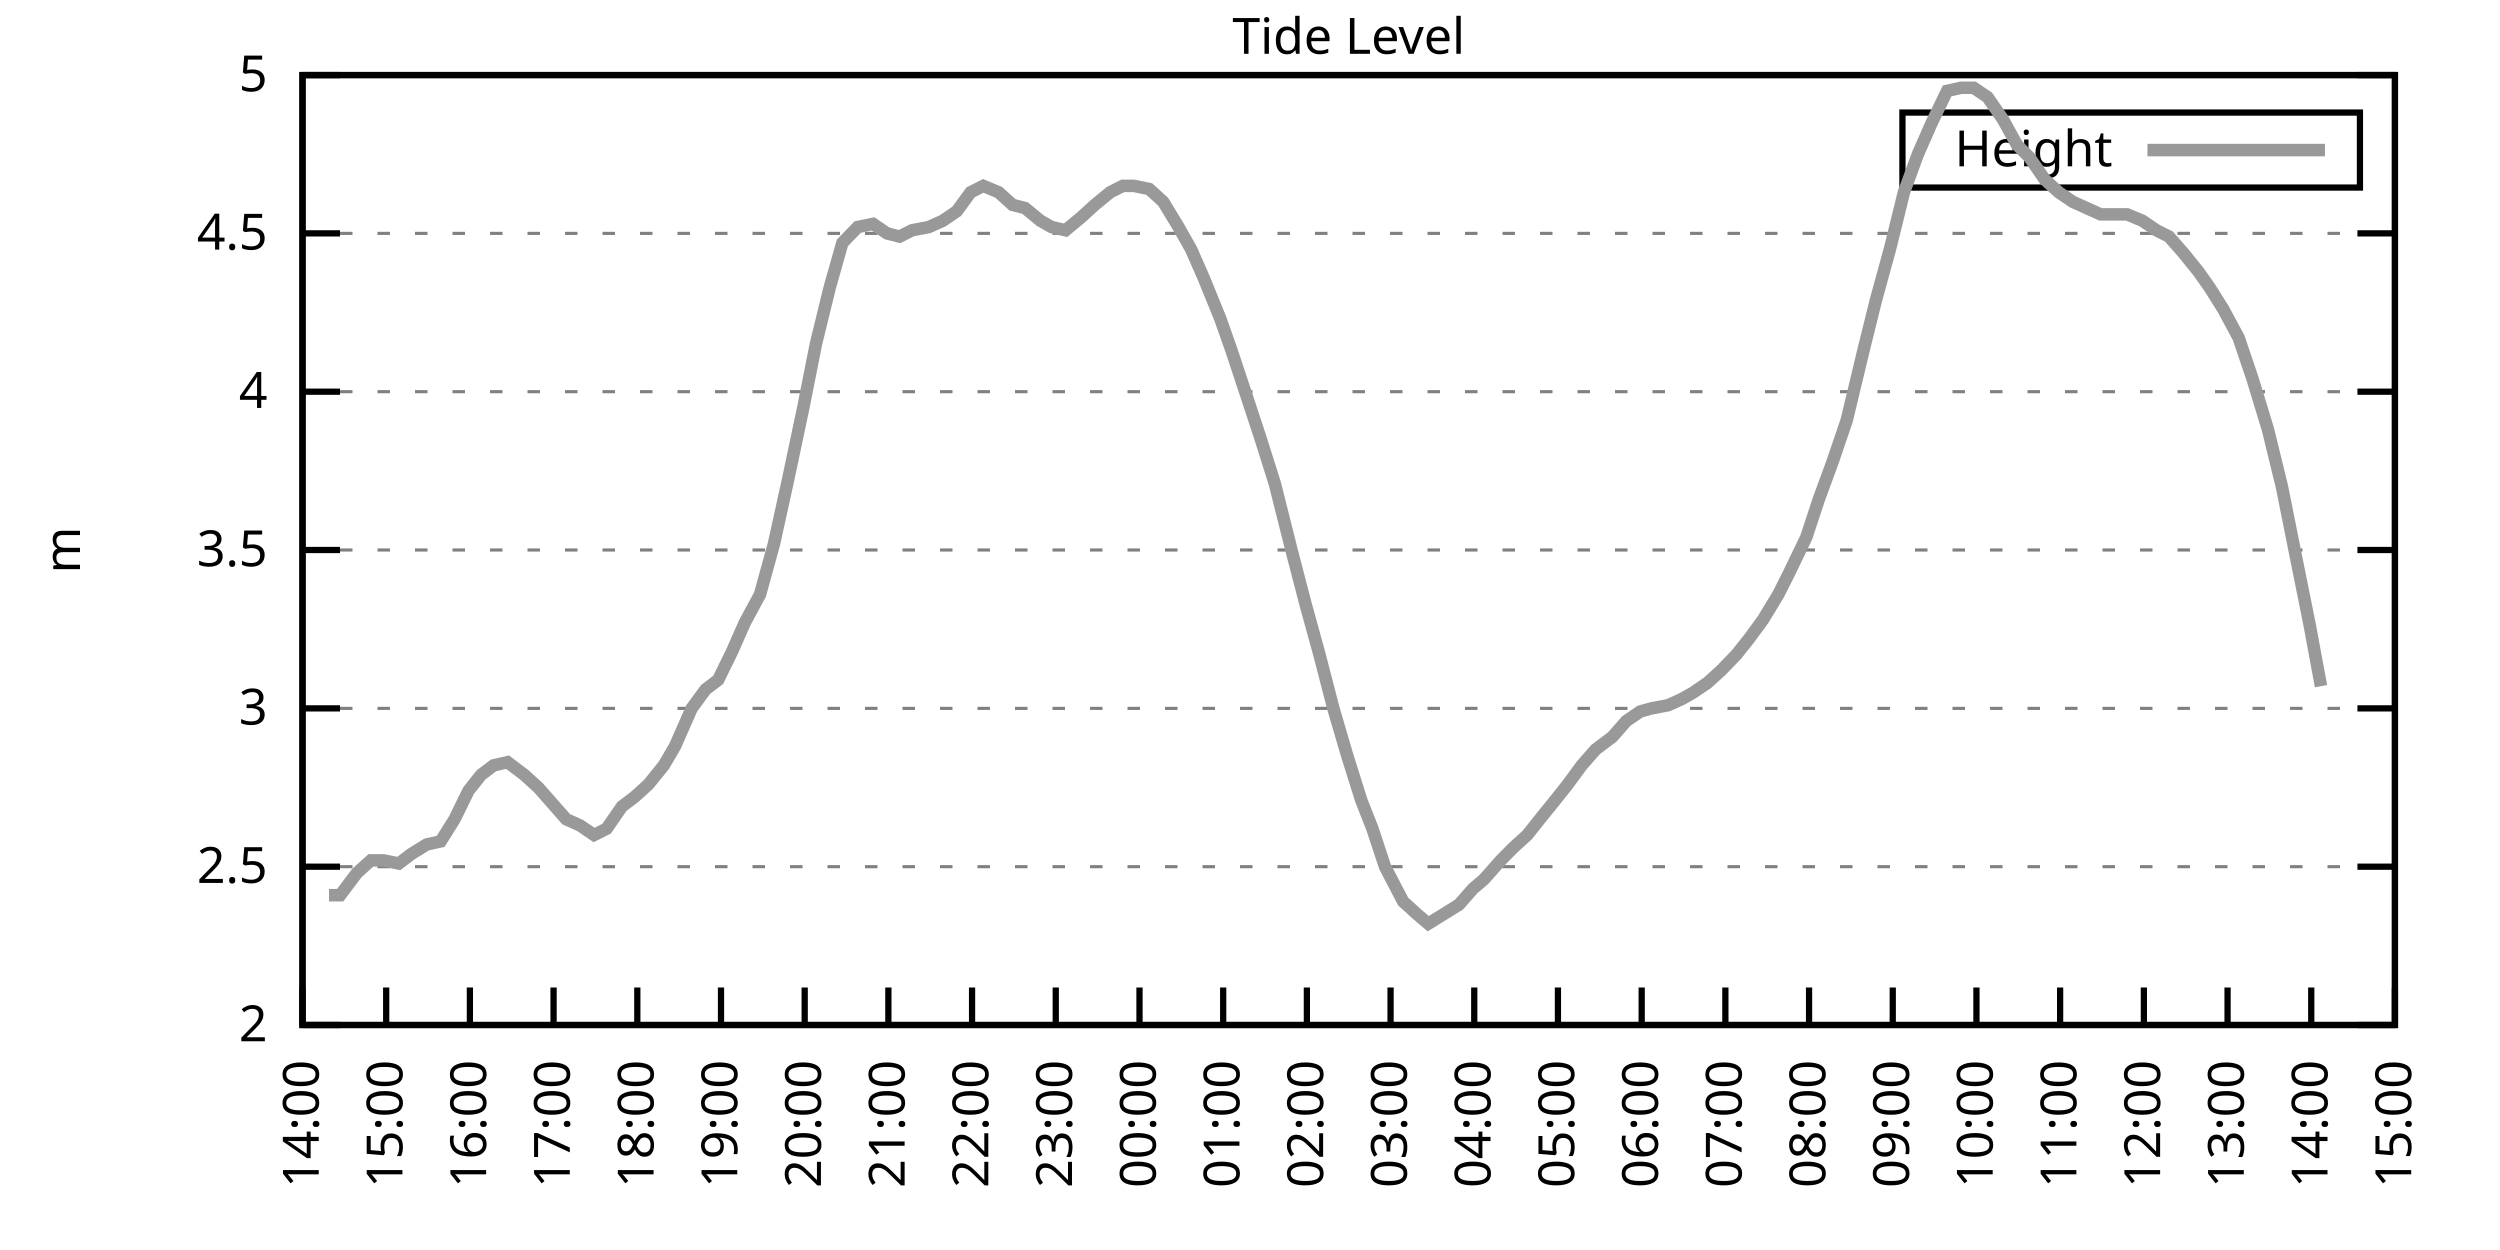
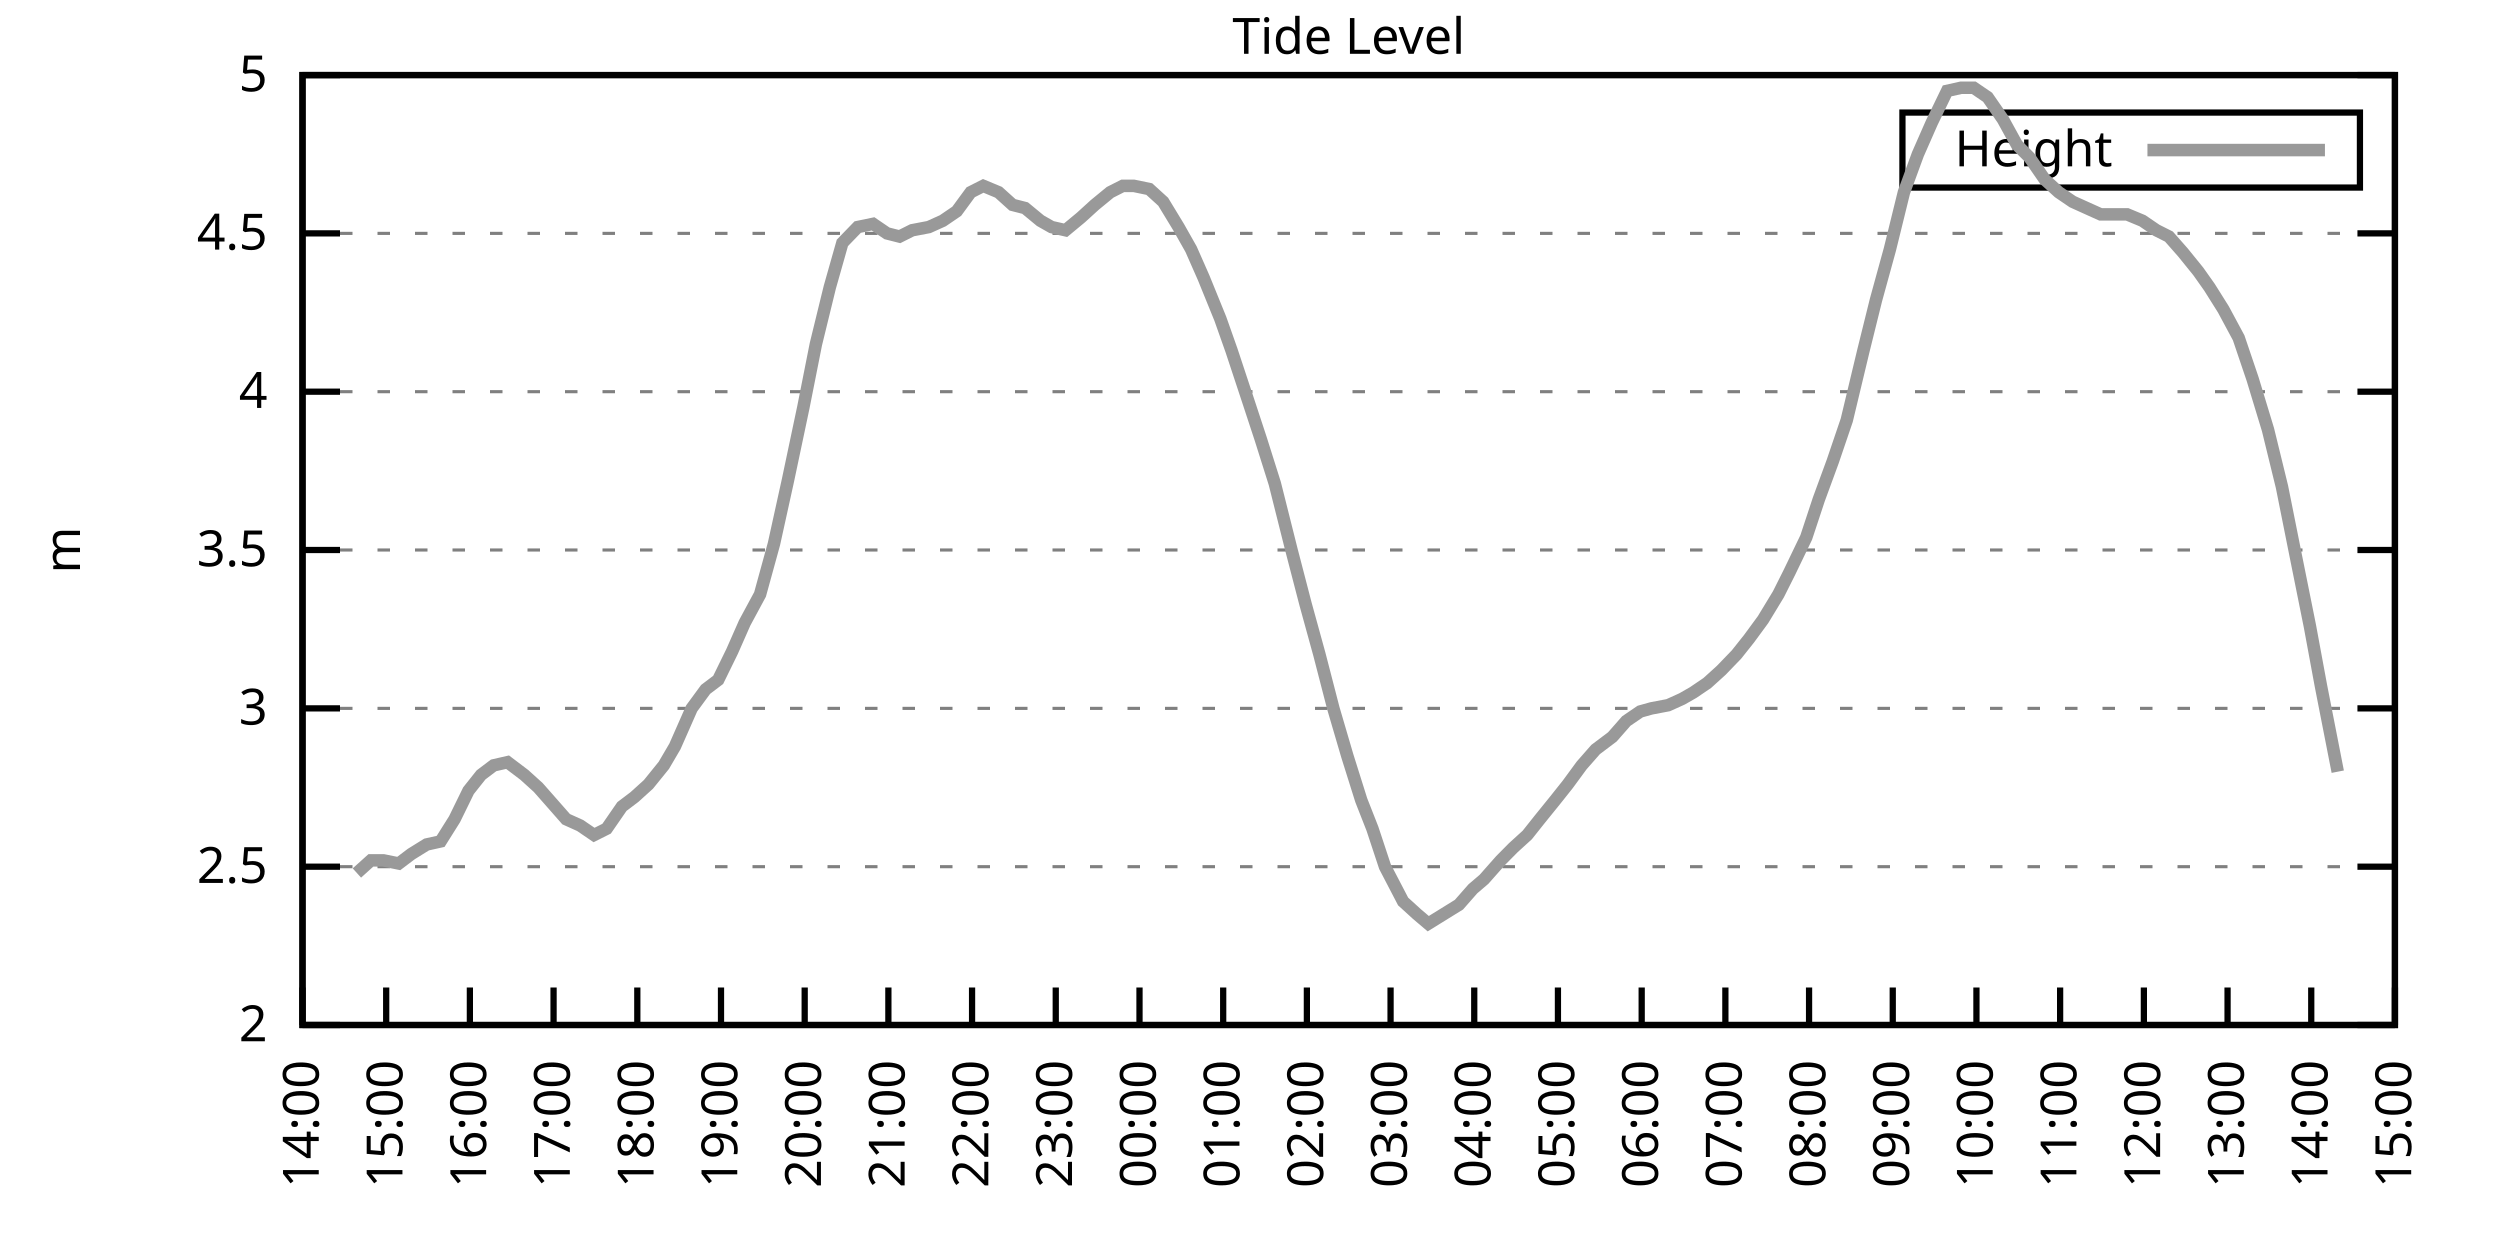
<svg xmlns="http://www.w3.org/2000/svg" xmlns:xlink="http://www.w3.org/1999/xlink" width="400" height="200" viewBox="0 0 400 200">
  <g id="gnuplot_canvas">
    <rect x="0" y="0" width="400" height="200" fill="none" />
    <defs>
      <circle id="gpDot" r="0.5" stroke-width="0.5" stroke="currentColor" />
      <path id="gpPt0" stroke-width="0.333" stroke="currentColor" d="M-1,0 h2 M0,-1 v2" />
      <path id="gpPt1" stroke-width="0.333" stroke="currentColor" d="M-1,-1 L1,1 M1,-1 L-1,1" />
      <path id="gpPt2" stroke-width="0.333" stroke="currentColor" d="M-1,0 L1,0 M0,-1 L0,1 M-1,-1 L1,1 M-1,1 L1,-1" />
      <rect id="gpPt3" stroke-width="0.333" stroke="currentColor" x="-1" y="-1" width="2" height="2" />
      <rect id="gpPt4" stroke-width="0.333" stroke="currentColor" fill="currentColor" x="-1" y="-1" width="2" height="2" />
      <circle id="gpPt5" stroke-width="0.333" stroke="currentColor" cx="0" cy="0" r="1" />
      <use xlink:href="#gpPt5" id="gpPt6" fill="currentColor" stroke="none" />
      <path id="gpPt7" stroke-width="0.333" stroke="currentColor" d="M0,-1.33 L-1.33,0.67 L1.33,0.67 z" />
      <use xlink:href="#gpPt7" id="gpPt8" fill="currentColor" stroke="none" />
      <use xlink:href="#gpPt7" id="gpPt9" stroke="currentColor" transform="rotate(180)" />
      <use xlink:href="#gpPt9" id="gpPt10" fill="currentColor" stroke="none" />
      <use xlink:href="#gpPt3" id="gpPt11" stroke="currentColor" transform="rotate(45)" />
      <use xlink:href="#gpPt11" id="gpPt12" fill="currentColor" stroke="none" />
      <path id="gpPt13" stroke-width="0.333" stroke="currentColor" d="M0,1.330 L1.265,0.411 L0.782,-1.067 L-0.782,-1.076 L-1.265,0.411 z" />
      <use xlink:href="#gpPt13" id="gpPt14" fill="currentColor" stroke="none" />
      <filter id="textbox" filterUnits="objectBoundingBox" x="0" y="0" height="1" width="1">
        <feFlood flood-color="white" flood-opacity="1" result="bgnd" />
        <feComposite in="SourceGraphic" in2="bgnd" operator="atop" />
      </filter>
      <filter id="greybox" filterUnits="objectBoundingBox" x="0" y="0" height="1" width="1">
        <feFlood flood-color="lightgrey" flood-opacity="1" result="grey" />
        <feComposite in="SourceGraphic" in2="grey" operator="atop" />
      </filter>
    </defs>
    <g fill="none" color="white" stroke="currentColor" stroke-width="1.00" stroke-linecap="butt" stroke-linejoin="miter">
</g>
    <g fill="none" color="black" stroke="currentColor" stroke-width="1.00" stroke-linecap="butt" stroke-linejoin="miter">
      <g stroke="none" shape-rendering="crispEdges">
        <polygon fill="rgb(255, 255, 255)" points="48.40,164.00 383.18,164.00 383.18,12.02 48.40,12.02 " />
      </g>
    </g>
    <g fill="none" color="black" stroke="currentColor" stroke-width="1.00" stroke-linecap="butt" stroke-linejoin="miter">
</g>
    <g fill="none" color="black" stroke="black" stroke-width="0.50" stroke-linecap="butt" stroke-linejoin="miter">
</g>
    <g fill="none" color="gray" stroke="currentColor" stroke-width="0.50" stroke-linecap="butt" stroke-linejoin="miter">
      <path stroke="gray" stroke-dasharray="2,4" class="gridline" d="M48.40,164.00 L383.19,164.00  " />
    </g>
    <g fill="none" color="gray" stroke="gray" stroke-width="1.00" stroke-linecap="butt" stroke-linejoin="miter">
</g>
    <g fill="none" color="black" stroke="currentColor" stroke-width="1.00" stroke-linecap="butt" stroke-linejoin="miter">
      <path stroke="black" d="M48.40,164.00 L54.40,164.00 M383.19,164.00 L377.19,164.00  " />
      <g transform="translate(42.80,166.60)" stroke="none" fill="black" font-family="Sans" font-size="8.00" text-anchor="end">
        <text>
          <tspan font-family="Sans"> 2</tspan>
        </text>
      </g>
    </g>
    <g fill="none" color="black" stroke="currentColor" stroke-width="1.00" stroke-linecap="butt" stroke-linejoin="miter">
</g>
    <g fill="none" color="black" stroke="black" stroke-width="0.50" stroke-linecap="butt" stroke-linejoin="miter">
</g>
    <g fill="none" color="gray" stroke="currentColor" stroke-width="0.50" stroke-linecap="butt" stroke-linejoin="miter">
      <path stroke="gray" stroke-dasharray="2,4" class="gridline" d="M48.40,138.67 L383.19,138.67  " />
    </g>
    <g fill="none" color="gray" stroke="gray" stroke-width="1.00" stroke-linecap="butt" stroke-linejoin="miter">
</g>
    <g fill="none" color="black" stroke="currentColor" stroke-width="1.00" stroke-linecap="butt" stroke-linejoin="miter">
      <path stroke="black" d="M48.40,138.67 L54.40,138.67 M383.19,138.67 L377.19,138.67  " />
      <g transform="translate(42.80,141.27)" stroke="none" fill="black" font-family="Sans" font-size="8.00" text-anchor="end">
        <text>
          <tspan font-family="Sans"> 2.5</tspan>
        </text>
      </g>
    </g>
    <g fill="none" color="black" stroke="currentColor" stroke-width="1.00" stroke-linecap="butt" stroke-linejoin="miter">
</g>
    <g fill="none" color="black" stroke="black" stroke-width="0.50" stroke-linecap="butt" stroke-linejoin="miter">
</g>
    <g fill="none" color="gray" stroke="currentColor" stroke-width="0.50" stroke-linecap="butt" stroke-linejoin="miter">
      <path stroke="gray" stroke-dasharray="2,4" class="gridline" d="M48.40,113.34 L383.19,113.34  " />
    </g>
    <g fill="none" color="gray" stroke="gray" stroke-width="1.00" stroke-linecap="butt" stroke-linejoin="miter">
</g>
    <g fill="none" color="black" stroke="currentColor" stroke-width="1.00" stroke-linecap="butt" stroke-linejoin="miter">
      <path stroke="black" d="M48.40,113.34 L54.40,113.34 M383.19,113.34 L377.19,113.34  " />
      <g transform="translate(42.80,115.94)" stroke="none" fill="black" font-family="Sans" font-size="8.00" text-anchor="end">
        <text>
          <tspan font-family="Sans"> 3</tspan>
        </text>
      </g>
    </g>
    <g fill="none" color="black" stroke="currentColor" stroke-width="1.00" stroke-linecap="butt" stroke-linejoin="miter">
</g>
    <g fill="none" color="black" stroke="black" stroke-width="0.50" stroke-linecap="butt" stroke-linejoin="miter">
</g>
    <g fill="none" color="gray" stroke="currentColor" stroke-width="0.50" stroke-linecap="butt" stroke-linejoin="miter">
      <path stroke="gray" stroke-dasharray="2,4" class="gridline" d="M48.40,88.00 L383.19,88.00  " />
    </g>
    <g fill="none" color="gray" stroke="gray" stroke-width="1.00" stroke-linecap="butt" stroke-linejoin="miter">
</g>
    <g fill="none" color="black" stroke="currentColor" stroke-width="1.00" stroke-linecap="butt" stroke-linejoin="miter">
      <path stroke="black" d="M48.40,88.00 L54.40,88.00 M383.19,88.00 L377.19,88.00  " />
      <g transform="translate(42.80,90.60)" stroke="none" fill="black" font-family="Sans" font-size="8.00" text-anchor="end">
        <text>
          <tspan font-family="Sans"> 3.5</tspan>
        </text>
      </g>
    </g>
    <g fill="none" color="black" stroke="currentColor" stroke-width="1.00" stroke-linecap="butt" stroke-linejoin="miter">
</g>
    <g fill="none" color="black" stroke="black" stroke-width="0.50" stroke-linecap="butt" stroke-linejoin="miter">
</g>
    <g fill="none" color="gray" stroke="currentColor" stroke-width="0.50" stroke-linecap="butt" stroke-linejoin="miter">
      <path stroke="gray" stroke-dasharray="2,4" class="gridline" d="M48.40,62.67 L383.19,62.67  " />
    </g>
    <g fill="none" color="gray" stroke="gray" stroke-width="1.00" stroke-linecap="butt" stroke-linejoin="miter">
</g>
    <g fill="none" color="black" stroke="currentColor" stroke-width="1.00" stroke-linecap="butt" stroke-linejoin="miter">
      <path stroke="black" d="M48.40,62.67 L54.40,62.67 M383.19,62.67 L377.19,62.67  " />
      <g transform="translate(42.80,65.27)" stroke="none" fill="black" font-family="Sans" font-size="8.00" text-anchor="end">
        <text>
          <tspan font-family="Sans"> 4</tspan>
        </text>
      </g>
    </g>
    <g fill="none" color="black" stroke="currentColor" stroke-width="1.00" stroke-linecap="butt" stroke-linejoin="miter">
</g>
    <g fill="none" color="black" stroke="black" stroke-width="0.50" stroke-linecap="butt" stroke-linejoin="miter">
</g>
    <g fill="none" color="gray" stroke="currentColor" stroke-width="0.50" stroke-linecap="butt" stroke-linejoin="miter">
      <path stroke="gray" stroke-dasharray="2,4" class="gridline" d="M48.40,37.34 L383.19,37.34  " />
    </g>
    <g fill="none" color="gray" stroke="gray" stroke-width="1.00" stroke-linecap="butt" stroke-linejoin="miter">
</g>
    <g fill="none" color="black" stroke="currentColor" stroke-width="1.00" stroke-linecap="butt" stroke-linejoin="miter">
      <path stroke="black" d="M48.40,37.34 L54.40,37.34 M383.19,37.34 L377.19,37.34  " />
      <g transform="translate(42.80,39.94)" stroke="none" fill="black" font-family="Sans" font-size="8.00" text-anchor="end">
        <text>
          <tspan font-family="Sans"> 4.5</tspan>
        </text>
      </g>
    </g>
    <g fill="none" color="black" stroke="currentColor" stroke-width="1.00" stroke-linecap="butt" stroke-linejoin="miter">
</g>
    <g fill="none" color="black" stroke="black" stroke-width="0.50" stroke-linecap="butt" stroke-linejoin="miter">
</g>
    <g fill="none" color="gray" stroke="currentColor" stroke-width="0.50" stroke-linecap="butt" stroke-linejoin="miter">
      <path stroke="gray" stroke-dasharray="2,4" class="gridline" d="M48.40,12.01 L383.19,12.01  " />
    </g>
    <g fill="none" color="gray" stroke="gray" stroke-width="1.00" stroke-linecap="butt" stroke-linejoin="miter">
</g>
    <g fill="none" color="black" stroke="currentColor" stroke-width="1.00" stroke-linecap="butt" stroke-linejoin="miter">
      <path stroke="black" d="M48.40,12.01 L54.40,12.01 M383.19,12.01 L377.19,12.01  " />
      <g transform="translate(42.80,14.61)" stroke="none" fill="black" font-family="Sans" font-size="8.00" text-anchor="end">
        <text>
          <tspan font-family="Sans"> 5</tspan>
        </text>
      </g>
    </g>
    <g fill="none" color="black" stroke="currentColor" stroke-width="1.00" stroke-linecap="butt" stroke-linejoin="miter">
      <path stroke="black" d="M48.40,164.00 L48.40,158.00  " />
      <g transform="translate(51.00,169.60) rotate(270.00)" stroke="none" fill="black" font-family="Sans" font-size="8.00" text-anchor="end">
        <text>
          <tspan font-family="Sans">14:00</tspan>
        </text>
      </g>
    </g>
    <g fill="none" color="black" stroke="currentColor" stroke-width="1.00" stroke-linecap="butt" stroke-linejoin="miter">
      <path stroke="black" d="M61.79,164.00 L61.79,158.00  " />
      <g transform="translate(64.39,169.60) rotate(270.00)" stroke="none" fill="black" font-family="Sans" font-size="8.00" text-anchor="end">
        <text>
          <tspan font-family="Sans">15:00</tspan>
        </text>
      </g>
    </g>
    <g fill="none" color="black" stroke="currentColor" stroke-width="1.00" stroke-linecap="butt" stroke-linejoin="miter">
      <path stroke="black" d="M75.18,164.00 L75.18,158.00  " />
      <g transform="translate(77.78,169.60) rotate(270.00)" stroke="none" fill="black" font-family="Sans" font-size="8.00" text-anchor="end">
        <text>
          <tspan font-family="Sans">16:00</tspan>
        </text>
      </g>
    </g>
    <g fill="none" color="black" stroke="currentColor" stroke-width="1.00" stroke-linecap="butt" stroke-linejoin="miter">
      <path stroke="black" d="M88.57,164.00 L88.57,158.00  " />
      <g transform="translate(91.17,169.60) rotate(270.00)" stroke="none" fill="black" font-family="Sans" font-size="8.00" text-anchor="end">
        <text>
          <tspan font-family="Sans">17:00</tspan>
        </text>
      </g>
    </g>
    <g fill="none" color="black" stroke="currentColor" stroke-width="1.00" stroke-linecap="butt" stroke-linejoin="miter">
      <path stroke="black" d="M101.97,164.00 L101.97,158.00  " />
      <g transform="translate(104.57,169.60) rotate(270.00)" stroke="none" fill="black" font-family="Sans" font-size="8.00" text-anchor="end">
        <text>
          <tspan font-family="Sans">18:00</tspan>
        </text>
      </g>
    </g>
    <g fill="none" color="black" stroke="currentColor" stroke-width="1.00" stroke-linecap="butt" stroke-linejoin="miter">
      <path stroke="black" d="M115.36,164.00 L115.36,158.00  " />
      <g transform="translate(117.96,169.60) rotate(270.00)" stroke="none" fill="black" font-family="Sans" font-size="8.00" text-anchor="end">
        <text>
          <tspan font-family="Sans">19:00</tspan>
        </text>
      </g>
    </g>
    <g fill="none" color="black" stroke="currentColor" stroke-width="1.00" stroke-linecap="butt" stroke-linejoin="miter">
      <path stroke="black" d="M128.75,164.00 L128.75,158.00  " />
      <g transform="translate(131.35,169.60) rotate(270.00)" stroke="none" fill="black" font-family="Sans" font-size="8.00" text-anchor="end">
        <text>
          <tspan font-family="Sans">20:00</tspan>
        </text>
      </g>
    </g>
    <g fill="none" color="black" stroke="currentColor" stroke-width="1.00" stroke-linecap="butt" stroke-linejoin="miter">
      <path stroke="black" d="M142.14,164.00 L142.14,158.00  " />
      <g transform="translate(144.74,169.60) rotate(270.00)" stroke="none" fill="black" font-family="Sans" font-size="8.00" text-anchor="end">
        <text>
          <tspan font-family="Sans">21:00</tspan>
        </text>
      </g>
    </g>
    <g fill="none" color="black" stroke="currentColor" stroke-width="1.00" stroke-linecap="butt" stroke-linejoin="miter">
      <path stroke="black" d="M155.53,164.00 L155.53,158.00  " />
      <g transform="translate(158.13,169.60) rotate(270.00)" stroke="none" fill="black" font-family="Sans" font-size="8.00" text-anchor="end">
        <text>
          <tspan font-family="Sans">22:00</tspan>
        </text>
      </g>
    </g>
    <g fill="none" color="black" stroke="currentColor" stroke-width="1.00" stroke-linecap="butt" stroke-linejoin="miter">
      <path stroke="black" d="M168.92,164.00 L168.92,158.00  " />
      <g transform="translate(171.52,169.60) rotate(270.00)" stroke="none" fill="black" font-family="Sans" font-size="8.00" text-anchor="end">
        <text>
          <tspan font-family="Sans">23:00</tspan>
        </text>
      </g>
    </g>
    <g fill="none" color="black" stroke="currentColor" stroke-width="1.00" stroke-linecap="butt" stroke-linejoin="miter">
      <path stroke="black" d="M182.32,164.00 L182.32,158.00  " />
      <g transform="translate(184.92,169.60) rotate(270.00)" stroke="none" fill="black" font-family="Sans" font-size="8.00" text-anchor="end">
        <text>
          <tspan font-family="Sans">00:00</tspan>
        </text>
      </g>
    </g>
    <g fill="none" color="black" stroke="currentColor" stroke-width="1.00" stroke-linecap="butt" stroke-linejoin="miter">
      <path stroke="black" d="M195.71,164.00 L195.71,158.00  " />
      <g transform="translate(198.31,169.60) rotate(270.00)" stroke="none" fill="black" font-family="Sans" font-size="8.00" text-anchor="end">
        <text>
          <tspan font-family="Sans">01:00</tspan>
        </text>
      </g>
    </g>
    <g fill="none" color="black" stroke="currentColor" stroke-width="1.00" stroke-linecap="butt" stroke-linejoin="miter">
      <path stroke="black" d="M209.10,164.00 L209.10,158.00  " />
      <g transform="translate(211.70,169.60) rotate(270.00)" stroke="none" fill="black" font-family="Sans" font-size="8.00" text-anchor="end">
        <text>
          <tspan font-family="Sans">02:00</tspan>
        </text>
      </g>
    </g>
    <g fill="none" color="black" stroke="currentColor" stroke-width="1.00" stroke-linecap="butt" stroke-linejoin="miter">
      <path stroke="black" d="M222.49,164.00 L222.49,158.00  " />
      <g transform="translate(225.09,169.60) rotate(270.00)" stroke="none" fill="black" font-family="Sans" font-size="8.00" text-anchor="end">
        <text>
          <tspan font-family="Sans">03:00</tspan>
        </text>
      </g>
    </g>
    <g fill="none" color="black" stroke="currentColor" stroke-width="1.00" stroke-linecap="butt" stroke-linejoin="miter">
      <path stroke="black" d="M235.88,164.00 L235.88,158.00  " />
      <g transform="translate(238.48,169.60) rotate(270.00)" stroke="none" fill="black" font-family="Sans" font-size="8.00" text-anchor="end">
        <text>
          <tspan font-family="Sans">04:00</tspan>
        </text>
      </g>
    </g>
    <g fill="none" color="black" stroke="currentColor" stroke-width="1.00" stroke-linecap="butt" stroke-linejoin="miter">
      <path stroke="black" d="M249.27,164.00 L249.27,158.00  " />
      <g transform="translate(251.87,169.60) rotate(270.00)" stroke="none" fill="black" font-family="Sans" font-size="8.00" text-anchor="end">
        <text>
          <tspan font-family="Sans">05:00</tspan>
        </text>
      </g>
    </g>
    <g fill="none" color="black" stroke="currentColor" stroke-width="1.00" stroke-linecap="butt" stroke-linejoin="miter">
      <path stroke="black" d="M262.67,164.00 L262.67,158.00  " />
      <g transform="translate(265.27,169.60) rotate(270.00)" stroke="none" fill="black" font-family="Sans" font-size="8.00" text-anchor="end">
        <text>
          <tspan font-family="Sans">06:00</tspan>
        </text>
      </g>
    </g>
    <g fill="none" color="black" stroke="currentColor" stroke-width="1.00" stroke-linecap="butt" stroke-linejoin="miter">
      <path stroke="black" d="M276.06,164.00 L276.06,158.00  " />
      <g transform="translate(278.66,169.60) rotate(270.00)" stroke="none" fill="black" font-family="Sans" font-size="8.00" text-anchor="end">
        <text>
          <tspan font-family="Sans">07:00</tspan>
        </text>
      </g>
    </g>
    <g fill="none" color="black" stroke="currentColor" stroke-width="1.00" stroke-linecap="butt" stroke-linejoin="miter">
      <path stroke="black" d="M289.45,164.00 L289.45,158.00  " />
      <g transform="translate(292.05,169.60) rotate(270.00)" stroke="none" fill="black" font-family="Sans" font-size="8.00" text-anchor="end">
        <text>
          <tspan font-family="Sans">08:00</tspan>
        </text>
      </g>
    </g>
    <g fill="none" color="black" stroke="currentColor" stroke-width="1.00" stroke-linecap="butt" stroke-linejoin="miter">
      <path stroke="black" d="M302.84,164.00 L302.84,158.00  " />
      <g transform="translate(305.44,169.60) rotate(270.00)" stroke="none" fill="black" font-family="Sans" font-size="8.00" text-anchor="end">
        <text>
          <tspan font-family="Sans">09:00</tspan>
        </text>
      </g>
    </g>
    <g fill="none" color="black" stroke="currentColor" stroke-width="1.00" stroke-linecap="butt" stroke-linejoin="miter">
      <path stroke="black" d="M316.23,164.00 L316.23,158.00  " />
      <g transform="translate(318.83,169.60) rotate(270.00)" stroke="none" fill="black" font-family="Sans" font-size="8.00" text-anchor="end">
        <text>
          <tspan font-family="Sans">10:00</tspan>
        </text>
      </g>
    </g>
    <g fill="none" color="black" stroke="currentColor" stroke-width="1.00" stroke-linecap="butt" stroke-linejoin="miter">
      <path stroke="black" d="M329.62,164.00 L329.62,158.00  " />
      <g transform="translate(332.22,169.60) rotate(270.00)" stroke="none" fill="black" font-family="Sans" font-size="8.00" text-anchor="end">
        <text>
          <tspan font-family="Sans">11:00</tspan>
        </text>
      </g>
    </g>
    <g fill="none" color="black" stroke="currentColor" stroke-width="1.00" stroke-linecap="butt" stroke-linejoin="miter">
      <path stroke="black" d="M343.02,164.00 L343.02,158.00  " />
      <g transform="translate(345.62,169.60) rotate(270.00)" stroke="none" fill="black" font-family="Sans" font-size="8.00" text-anchor="end">
        <text>
          <tspan font-family="Sans">12:00</tspan>
        </text>
      </g>
    </g>
    <g fill="none" color="black" stroke="currentColor" stroke-width="1.00" stroke-linecap="butt" stroke-linejoin="miter">
      <path stroke="black" d="M356.41,164.00 L356.41,158.00  " />
      <g transform="translate(359.01,169.60) rotate(270.00)" stroke="none" fill="black" font-family="Sans" font-size="8.00" text-anchor="end">
        <text>
          <tspan font-family="Sans">13:00</tspan>
        </text>
      </g>
    </g>
    <g fill="none" color="black" stroke="currentColor" stroke-width="1.00" stroke-linecap="butt" stroke-linejoin="miter">
      <path stroke="black" d="M369.80,164.00 L369.80,158.00  " />
      <g transform="translate(372.40,169.60) rotate(270.00)" stroke="none" fill="black" font-family="Sans" font-size="8.00" text-anchor="end">
        <text>
          <tspan font-family="Sans">14:00</tspan>
        </text>
      </g>
    </g>
    <g fill="none" color="black" stroke="currentColor" stroke-width="1.00" stroke-linecap="butt" stroke-linejoin="miter">
      <path stroke="black" d="M383.19,164.00 L383.19,158.00  " />
      <g transform="translate(385.79,169.60) rotate(270.00)" stroke="none" fill="black" font-family="Sans" font-size="8.00" text-anchor="end">
        <text>
          <tspan font-family="Sans">15:00</tspan>
        </text>
      </g>
    </g>
    <g fill="none" color="black" stroke="currentColor" stroke-width="1.00" stroke-linecap="butt" stroke-linejoin="miter">
</g>
    <g fill="none" color="black" stroke="currentColor" stroke-width="1.00" stroke-linecap="butt" stroke-linejoin="miter">
      <path stroke="black" d="M48.40,12.01 L48.40,164.00 L383.19,164.00 L383.19,12.01 L48.40,12.01 Z  " />
    </g>
    <g fill="none" color="black" stroke="currentColor" stroke-width="1.00" stroke-linecap="butt" stroke-linejoin="miter">
</g>
    <g fill="none" color="black" stroke="currentColor" stroke-width="1.00" stroke-linecap="butt" stroke-linejoin="miter">
      <path stroke="black" d="M304.39,30.01 L304.39,18.01 L377.59,18.01 L377.59,30.01 L304.39,30.01 Z  " />
    </g>
    <g id="Tide_level_plot_1">
      <g fill="none" color="white" stroke="black" stroke-width="2.00" stroke-linecap="butt" stroke-linejoin="miter">
</g>
      <g fill="none" color="black" stroke="currentColor" stroke-width="2.00" stroke-linecap="butt" stroke-linejoin="miter">
        <g transform="translate(337.99,26.61)" stroke="none" fill="black" font-family="Sans" font-size="8.00" text-anchor="end">
          <text>
            <tspan font-family="Sans">Height</tspan>
          </text>
        </g>
      </g>
      <g fill="none" color="black" stroke="currentColor" stroke-width="2.00" stroke-linecap="butt" stroke-linejoin="miter">
-         <path stroke="rgb(153, 153, 153)" d="M343.59,24.01 L371.99,24.01 M52.64,143.23 L54.43,143.23 L57.10,139.68 L59.34,137.66 L61.35,137.66 L63.80,138.16   L65.81,136.64 L68.26,135.12 L70.50,134.62 L72.73,131.07 L74.96,126.51 L76.97,123.98 L78.98,122.46 L81.21,121.95   L83.89,123.98 L86.12,126.00 L87.91,128.03 L90.58,131.07 L92.82,132.08 L95.05,133.60 L97.06,132.59 L99.51,129.04   L101.52,127.52 L103.75,125.50 L106.21,122.46 L107.99,119.42 L110.67,113.34 L112.90,110.30 L114.91,108.78 L117.14,104.22   L119.15,99.66 L121.61,95.10 L123.84,86.99 L126.07,76.86 L128.53,65.21 L130.54,55.07 L132.77,45.95 L134.78,38.86   L137.23,36.33 L139.69,35.82 L141.92,37.34 L143.93,37.85 L145.94,36.84 L148.61,36.33 L150.85,35.32 L153.08,33.80   L155.31,30.76 L157.32,29.74 L159.77,30.76 L162.01,32.78 L164.01,33.29 L166.47,35.32 L168.25,36.33 L170.49,36.84   L172.94,34.81 L175.17,32.78 L177.63,30.76 L179.64,29.74 L181.42,29.74 L183.88,30.25 L186.11,32.28 L188.57,36.33   L190.57,39.87 L192.58,44.43 L195.26,51.02 L197.05,56.09 L199.73,64.19 L201.73,70.27 L203.97,77.37 L206.64,88.00   L208.88,96.62 L211.11,104.72 L213.34,113.34 L215.57,120.94 L217.80,128.03 L219.59,132.59 L221.60,138.67 L224.50,144.24   L226.73,146.27 L228.52,147.79 L233.43,144.75 L235.66,142.21 L237.44,140.69 L240.12,137.66 L242.13,135.63 L244.36,133.60   L246.37,131.07 L248.83,128.03 L250.84,125.50 L253.07,122.46 L255.30,119.92 L257.98,117.90 L260.21,115.36 L262.44,113.84   L264.23,113.34 L266.91,112.83 L269.14,111.82 L270.92,110.80 L273.16,109.28 L275.39,107.26 L277.84,104.72 L279.85,102.19   L282.08,99.15 L284.54,95.10 L286.32,91.55 L289.00,85.98 L291.01,79.90 L293.24,73.82 L295.48,67.23 L298.15,56.09   L300.16,47.98 L302.39,39.87 L304.63,30.76 L306.86,24.68 L309.09,19.61 L311.54,14.54 L313.78,14.04 L315.79,14.04   L318.02,15.56 L320.47,19.10 L322.70,23.16 L324.71,25.18 L327.17,28.73 L329.40,30.76 L331.63,32.28 L333.86,33.29   L336.10,34.30 L338.33,34.30 L340.34,34.30 L342.79,35.32 L345.02,36.84 L347.03,37.85 L349.26,40.38 L351.72,43.42   L353.51,45.95 L355.74,49.50 L358.19,54.06 L360.42,60.65 L362.88,68.75 L365.11,77.87 L367.34,89.02 L369.58,100.16   L371.36,109.79  " />
+         <path stroke="rgb(153, 153, 153)" d="M343.59,24.01 L371.99,24.01 M57.10,139.68 L59.34,137.66 L61.35,137.66 L63.80,138.16 L65.81,136.64 L68.26,135.12   L70.50,134.62 L72.73,131.07 L74.96,126.51 L76.97,123.98 L78.98,122.46 L81.21,121.95 L83.89,123.98 L86.12,126.00   L87.91,128.03 L90.58,131.07 L92.82,132.08 L95.05,133.60 L97.06,132.59 L99.51,129.04 L101.52,127.52 L103.75,125.50   L106.21,122.46 L107.99,119.42 L110.67,113.34 L112.90,110.30 L114.91,108.78 L117.14,104.22 L119.15,99.66 L121.61,95.10   L123.84,86.99 L126.07,76.86 L128.53,65.21 L130.54,55.07 L132.77,45.95 L134.78,38.86 L137.23,36.33 L139.69,35.82   L141.92,37.34 L143.93,37.85 L145.94,36.84 L148.61,36.33 L150.85,35.32 L153.08,33.80 L155.31,30.76 L157.32,29.74   L159.77,30.76 L162.01,32.78 L164.01,33.29 L166.47,35.32 L168.25,36.33 L170.49,36.84 L172.94,34.81 L175.17,32.78   L177.63,30.76 L179.64,29.74 L181.42,29.74 L183.88,30.25 L186.11,32.28 L188.57,36.33 L190.57,39.87 L192.58,44.43   L195.26,51.02 L197.05,56.09 L199.73,64.19 L201.73,70.27 L203.97,77.37 L206.64,88.00 L208.88,96.62 L211.11,104.72   L213.34,113.34 L215.57,120.94 L217.80,128.03 L219.59,132.59 L221.60,138.67 L224.50,144.24 L226.73,146.27 L228.52,147.79   L233.43,144.75 L235.66,142.21 L237.44,140.69 L240.12,137.66 L242.13,135.63 L244.36,133.60 L246.37,131.07 L248.83,128.03   L250.84,125.50 L253.07,122.46 L255.30,119.92 L257.98,117.90 L260.21,115.36 L262.44,113.84 L264.23,113.34 L266.91,112.83   L269.14,111.82 L270.92,110.80 L273.16,109.28 L275.39,107.26 L277.84,104.72 L279.85,102.19 L282.08,99.15 L284.54,95.10   L286.32,91.55 L289.00,85.98 L291.01,79.90 L293.24,73.82 L295.48,67.23 L298.15,56.09 L300.16,47.98 L302.39,39.87   L304.63,30.76 L306.86,24.68 L309.09,19.61 L311.54,14.54 L313.78,14.04 L315.79,14.04 L318.02,15.56 L320.47,19.10   L322.70,23.16 L324.71,25.18 L327.17,28.73 L329.40,30.76 L331.63,32.28 L333.86,33.29 L336.10,34.30 L338.33,34.30   L340.34,34.30 L342.79,35.32 L345.02,36.84 L347.03,37.85 L349.26,40.38 L351.72,43.42 L353.51,45.95 L355.74,49.50   L358.19,54.06 L360.42,60.65 L362.88,68.75 L365.11,77.87 L367.34,89.02 L369.58,100.16 L371.36,109.79 L374.04,123.47    " />
      </g>
    </g>
    <g fill="none" color="black" stroke="currentColor" stroke-width="2.00" stroke-linecap="butt" stroke-linejoin="miter">
</g>
    <g fill="none" color="black" stroke="black" stroke-width="1.00" stroke-linecap="butt" stroke-linejoin="miter">
</g>
    <g fill="none" color="black" stroke="currentColor" stroke-width="1.00" stroke-linecap="butt" stroke-linejoin="miter">
      <path stroke="black" d="M48.40,12.01 L48.40,164.00 L383.19,164.00 L383.19,12.01 L48.40,12.01 Z  " />
      <g transform="translate(12.80,88.01) rotate(270.00)" stroke="none" fill="black" font-family="Sans" font-size="8.00" text-anchor="middle">
        <text>
          <tspan font-family="Sans">m</tspan>
        </text>
      </g>
    </g>
    <g fill="none" color="black" stroke="currentColor" stroke-width="1.00" stroke-linecap="butt" stroke-linejoin="miter">
</g>
    <g fill="none" color="black" stroke="currentColor" stroke-width="1.00" stroke-linecap="butt" stroke-linejoin="miter">
      <g transform="translate(215.79,8.61)" stroke="none" fill="black" font-family="Sans" font-size="8.00" text-anchor="middle">
        <text>
          <tspan font-family="Sans">Tide Level</tspan>
        </text>
      </g>
    </g>
    <g fill="none" color="black" stroke="currentColor" stroke-width="1.00" stroke-linecap="butt" stroke-linejoin="miter">
</g>
  </g>
</svg>
